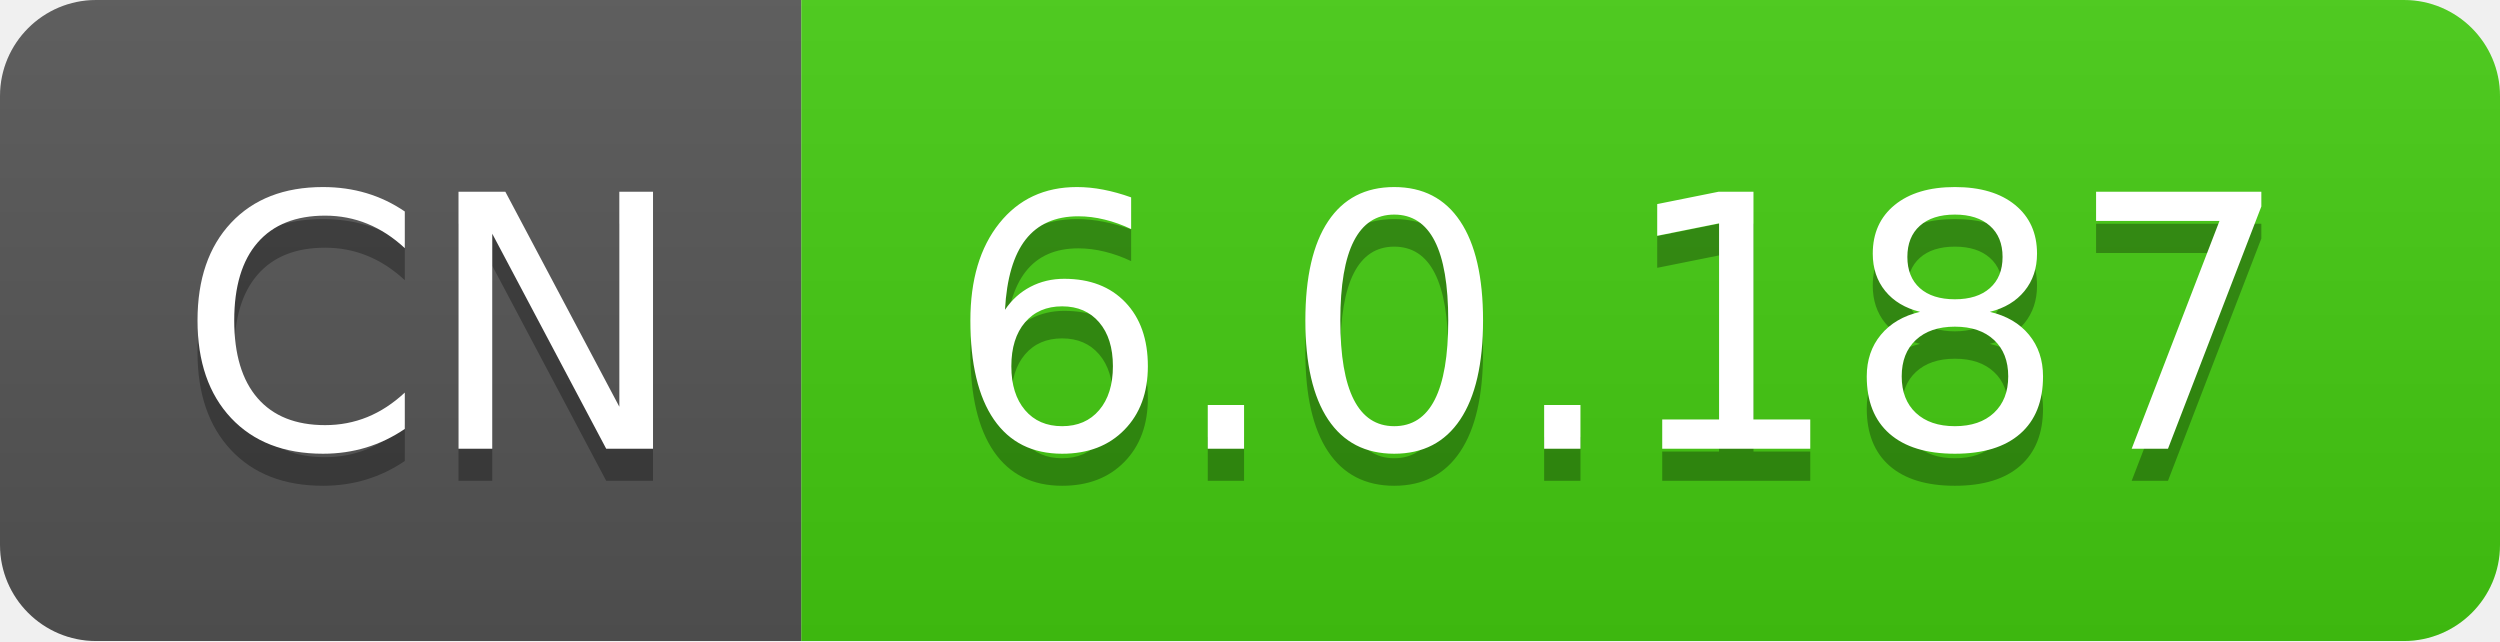
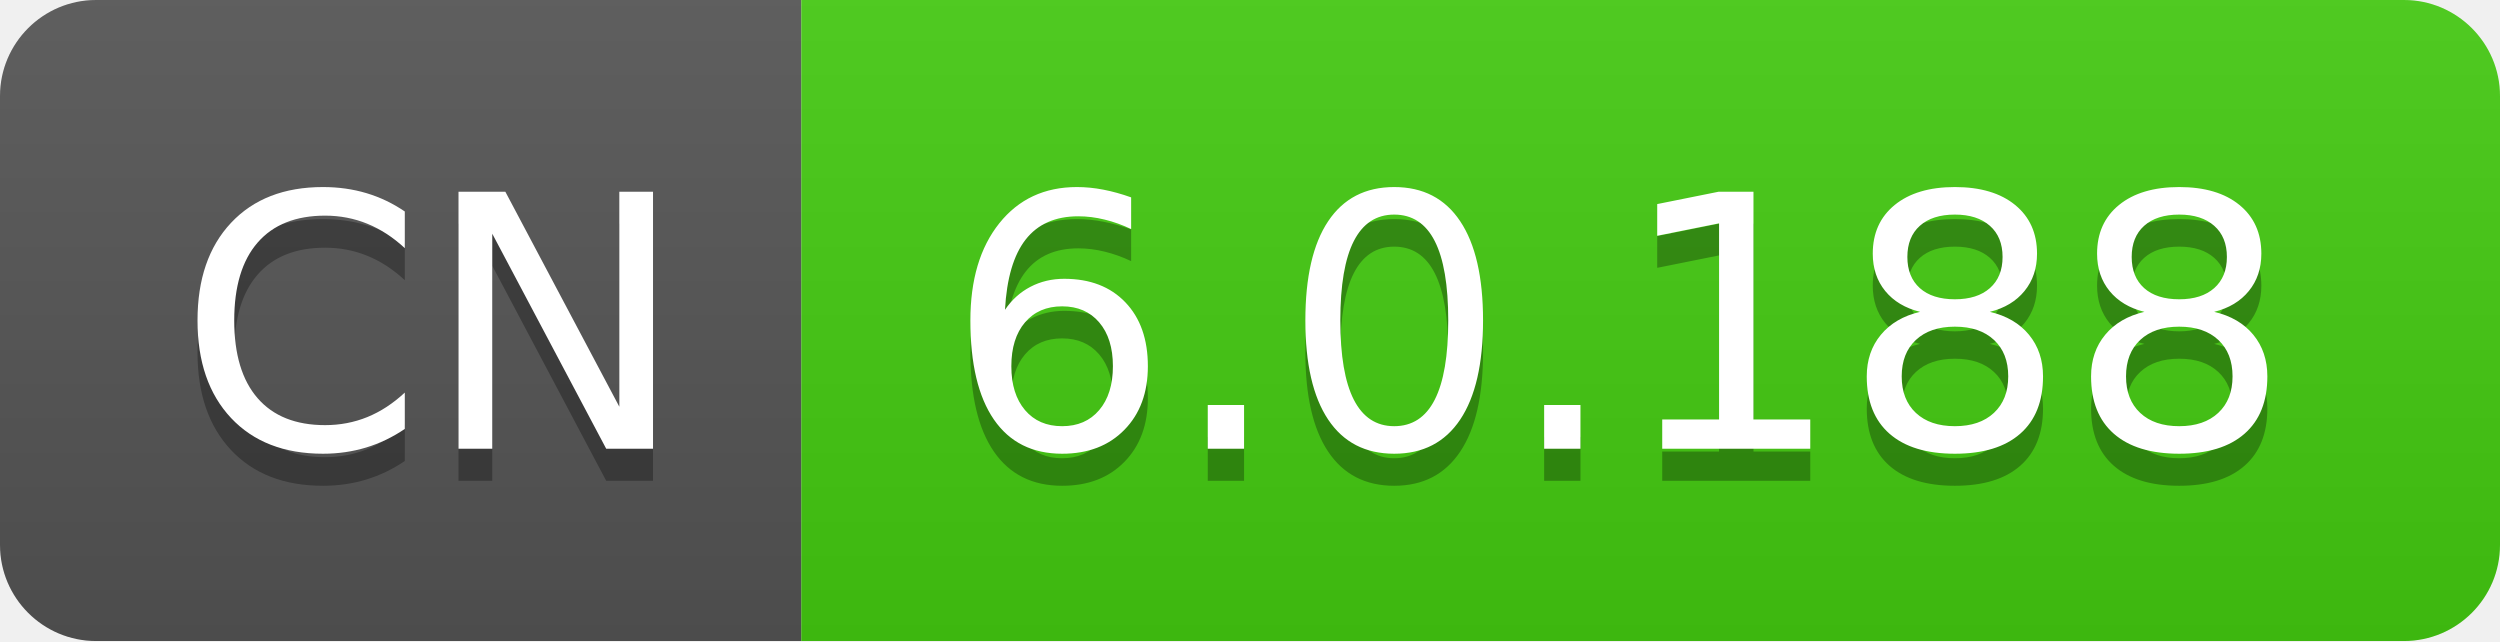
- <svg xmlns="http://www.w3.org/2000/svg" width="78" height="20" role="img" aria-label="CN: 6.0.187">
+ <svg xmlns="http://www.w3.org/2000/svg" width="78" height="20" role="img" aria-label="CN: 6.0.188">
  <linearGradient id="s" x2="0" y2="100%">
    <stop offset="0" stop-color="#bbb" stop-opacity=".1" />
    <stop offset="1" stop-opacity=".1" />
  </linearGradient>
  <clipPath id="r">
    <rect width="78" height="20" rx="3" fill="#fff" />
  </clipPath>
  <g clip-path="url(#r)">
    <rect width="25" height="20" fill="#555" />
    <rect x="25" width="53" height="20" fill="#4c1" />
    <rect width="78" height="20" fill="url(#s)" />
  </g>
  <g fill="#fff" text-anchor="middle" font-family="Verdana,Geneva,DejaVu Sans,sans-serif" text-rendering="geometricPrecision" font-size="110">
    <text aria-hidden="true" x="135" y="150" fill="#010101" fill-opacity=".3" transform="scale(.1)" textLength="150">CN</text>
    <text x="135" y="140" transform="scale(.1)" fill="#fff" textLength="150">CN</text>
-     <text aria-hidden="true" x="505" y="150" fill="#010101" fill-opacity=".3" transform="scale(.1)" textLength="430">6.0.187</text>
-     <text x="505" y="140" transform="scale(.1)" fill="#fff" textLength="430">6.0.187</text>
+     <text aria-hidden="true" x="505" y="150" fill="#010101" fill-opacity=".3" transform="scale(.1)" textLength="430">6.0.188</text>
+     <text x="505" y="140" transform="scale(.1)" fill="#fff" textLength="430">6.0.188</text>
  </g>
</svg>
